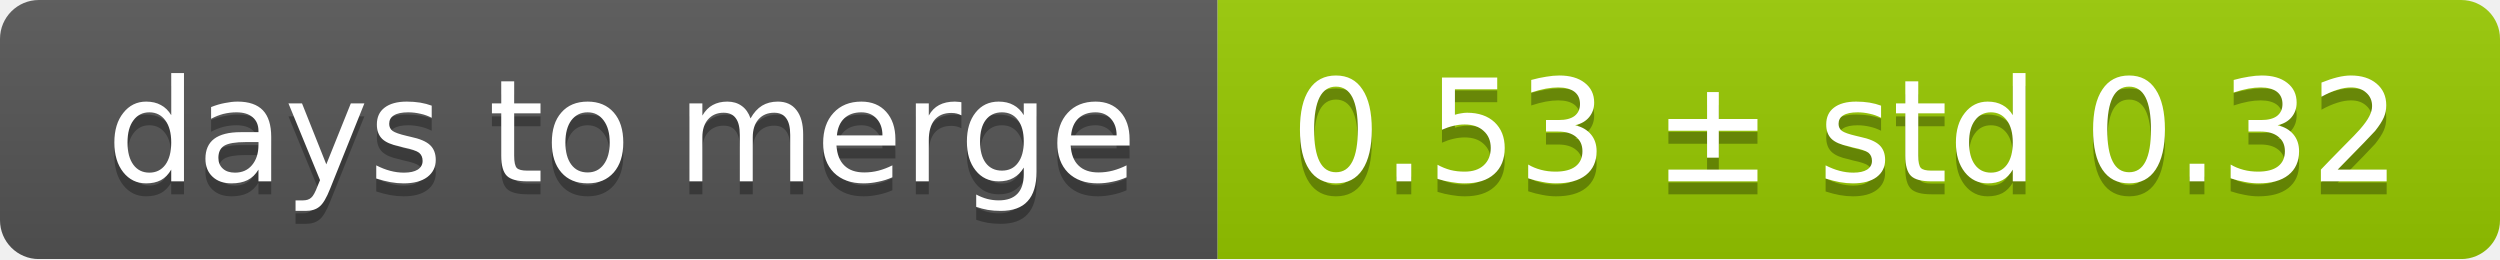
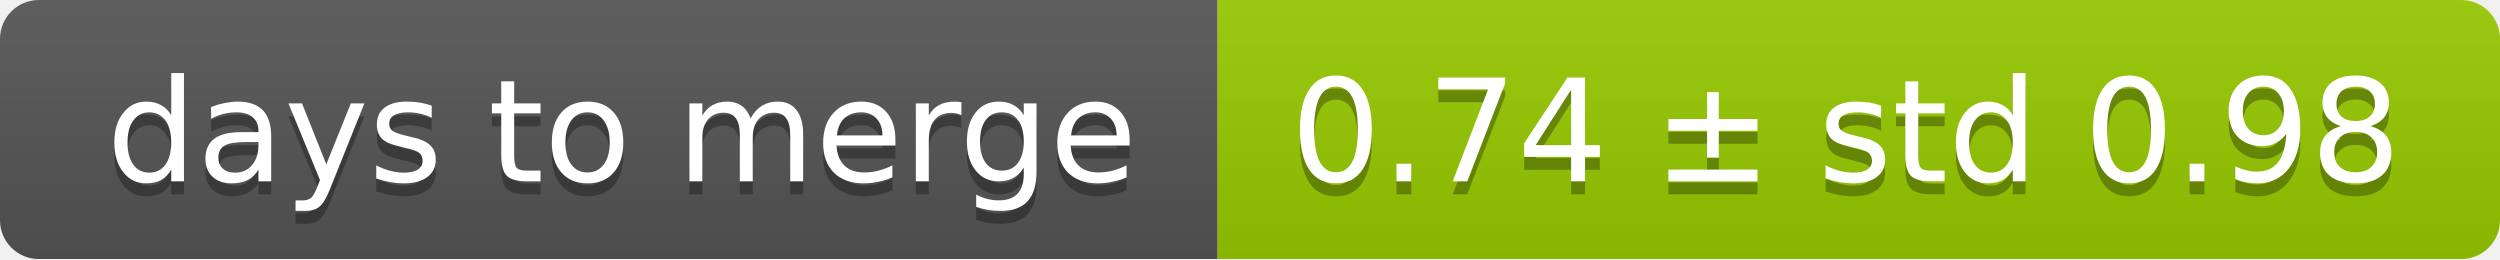
<svg xmlns="http://www.w3.org/2000/svg" width="193" height="20">
  <linearGradient id="smooth" x2="0" y2="100%">
    <stop offset="0" stop-color="#bbb" stop-opacity=".1" />
    <stop offset="1" stop-opacity=".1" />
  </linearGradient>
  <mask id="round">
    <rect width="193" height="20" rx="3" fill="#fff" />
  </mask>
  <g mask="url(#round)">
    <rect width="94" height="20" fill="#555" />
    <rect x="94" width="99" height="20" fill="#97ca00" />
    <rect width="193" height="20" fill="url(#smooth)" />
  </g>
  <g fill="#fff" text-anchor="middle" font-family="DejaVu Sans,Verdana,Geneva,sans-serif" font-size="11">
    <text x="48" y="15" fill="#010101" fill-opacity=".3">days to merge</text>
    <text x="48" y="14">days to merge</text>
-     <text x="142.5" y="15" fill="#010101" fill-opacity=".3">0.53 ± std 0.32</text>
-     <text x="142.5" y="14">0.53 ± std 0.32</text>
+     <text x="142.5" y="15" fill="#010101" fill-opacity=".3">0.74 ± std 0.98</text>
+     <text x="142.5" y="14">0.74 ± std 0.98</text>
  </g>
</svg>
